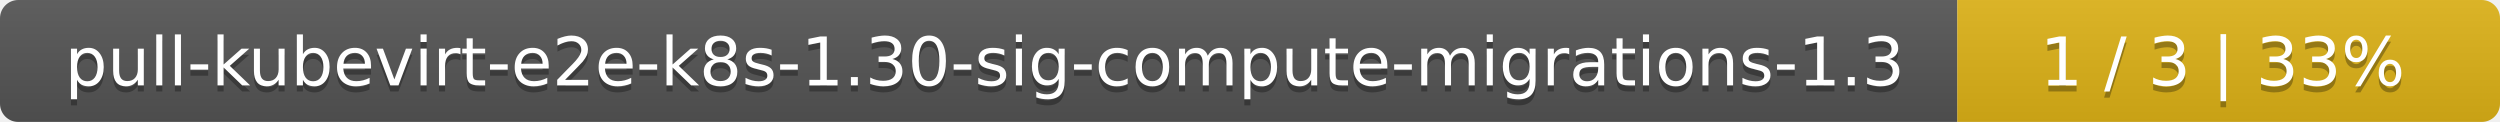
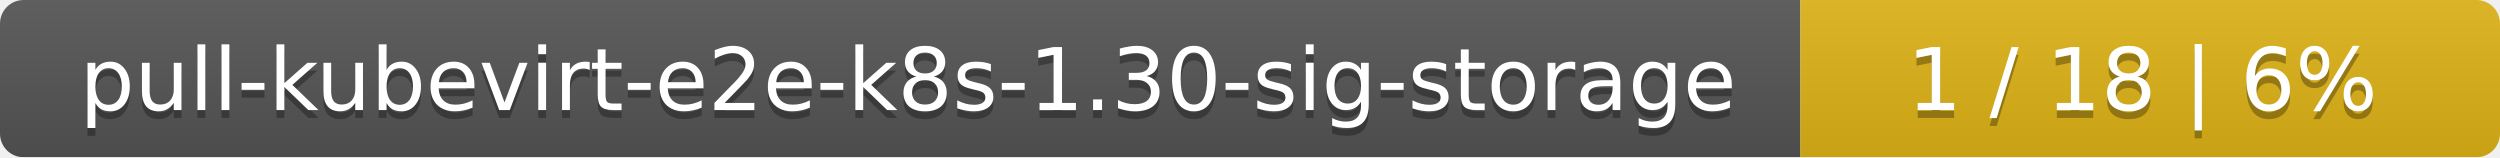
- <svg xmlns="http://www.w3.org/2000/svg" width="410" height="20">
+ <svg xmlns="http://www.w3.org/2000/svg" width="318" height="20">
  <linearGradient id="smooth" x2="0" y2="100%">
    <stop offset="0" stop-color="#bbb" stop-opacity=".1" />
    <stop offset="1" stop-opacity=".1" />
  </linearGradient>
  <mask id="round">
-     <rect width="410" height="20" rx="3" fill="#fff" />
+     <rect width="318" height="20" rx="3" fill="#fff" />
  </mask>
  <g mask="url(#round)">
-     <rect width="321" height="20" fill="#555" />
-     <rect x="321" width="89" height="20" fill="#dfb317" />
-     <rect width="410" height="20" fill="url(#smooth)" />
+     <rect width="229" height="20" fill="#555" />
+     <rect x="229" width="89" height="20" fill="#dfb317" />
+     <rect width="318" height="20" fill="url(#smooth)" />
  </g>
  <g fill="#fff" text-anchor="middle" font-family="DejaVu Sans,Verdana,Geneva,sans-serif" font-size="11">
-     <text x="161.5" y="15" fill="#010101" fill-opacity=".3">pull-kubevirt-e2e-k8s-1.30-sig-compute-migrations-1.3</text>
-     <text x="161.5" y="14">pull-kubevirt-e2e-k8s-1.30-sig-compute-migrations-1.3</text>
-     <text x="364.5" y="15" fill="#010101" fill-opacity=".3">1 / 3    |    33%</text>
-     <text x="364.5" y="14">1 / 3    |    33%</text>
+     <text x="115.5" y="15" fill="#010101" fill-opacity=".3">pull-kubevirt-e2e-k8s-1.30-sig-storage</text>
+     <text x="115.5" y="14">pull-kubevirt-e2e-k8s-1.30-sig-storage</text>
+     <text x="272.5" y="15" fill="#010101" fill-opacity=".3">1 / 18    |    6%</text>
+     <text x="272.5" y="14">1 / 18    |    6%</text>
  </g>
</svg>
